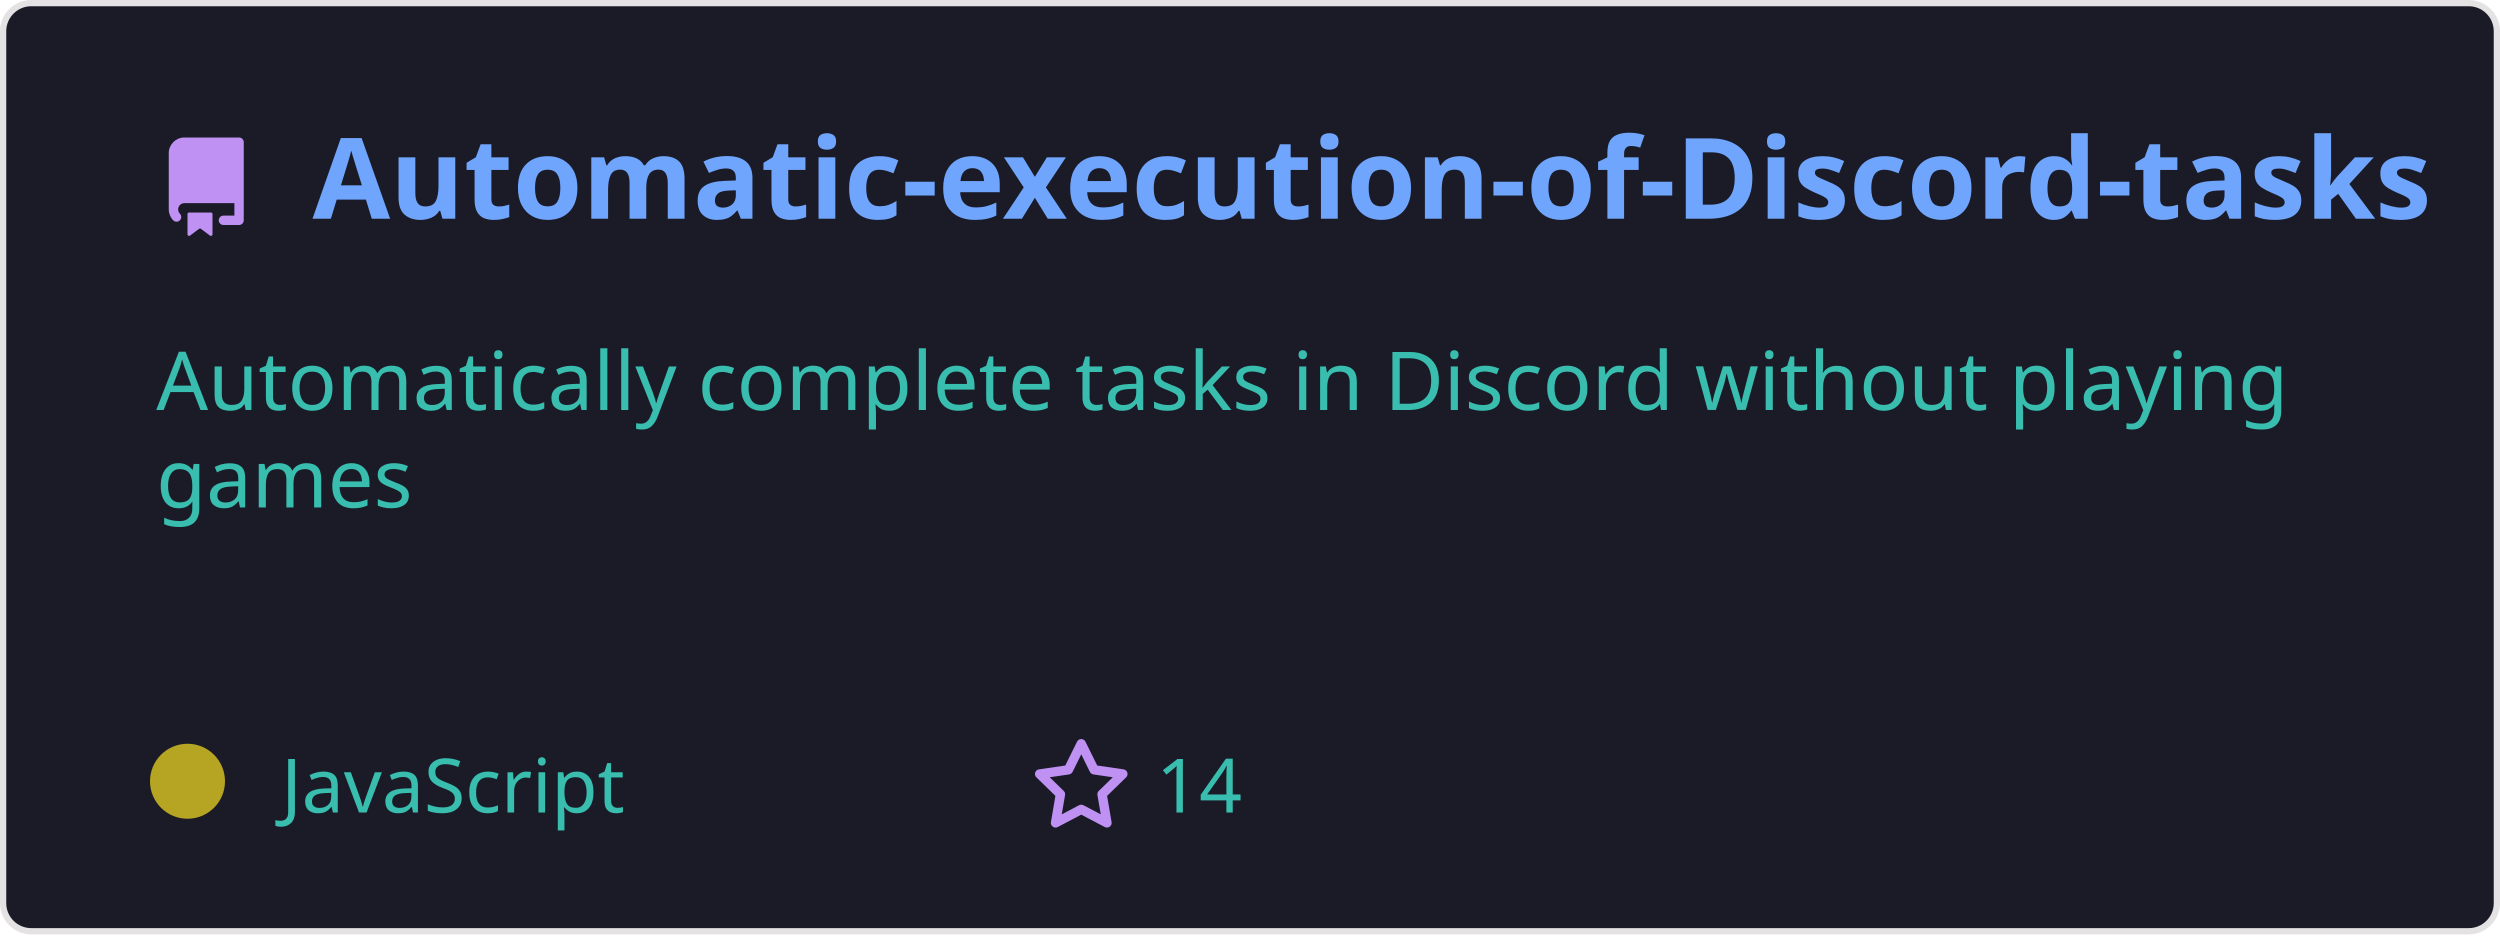
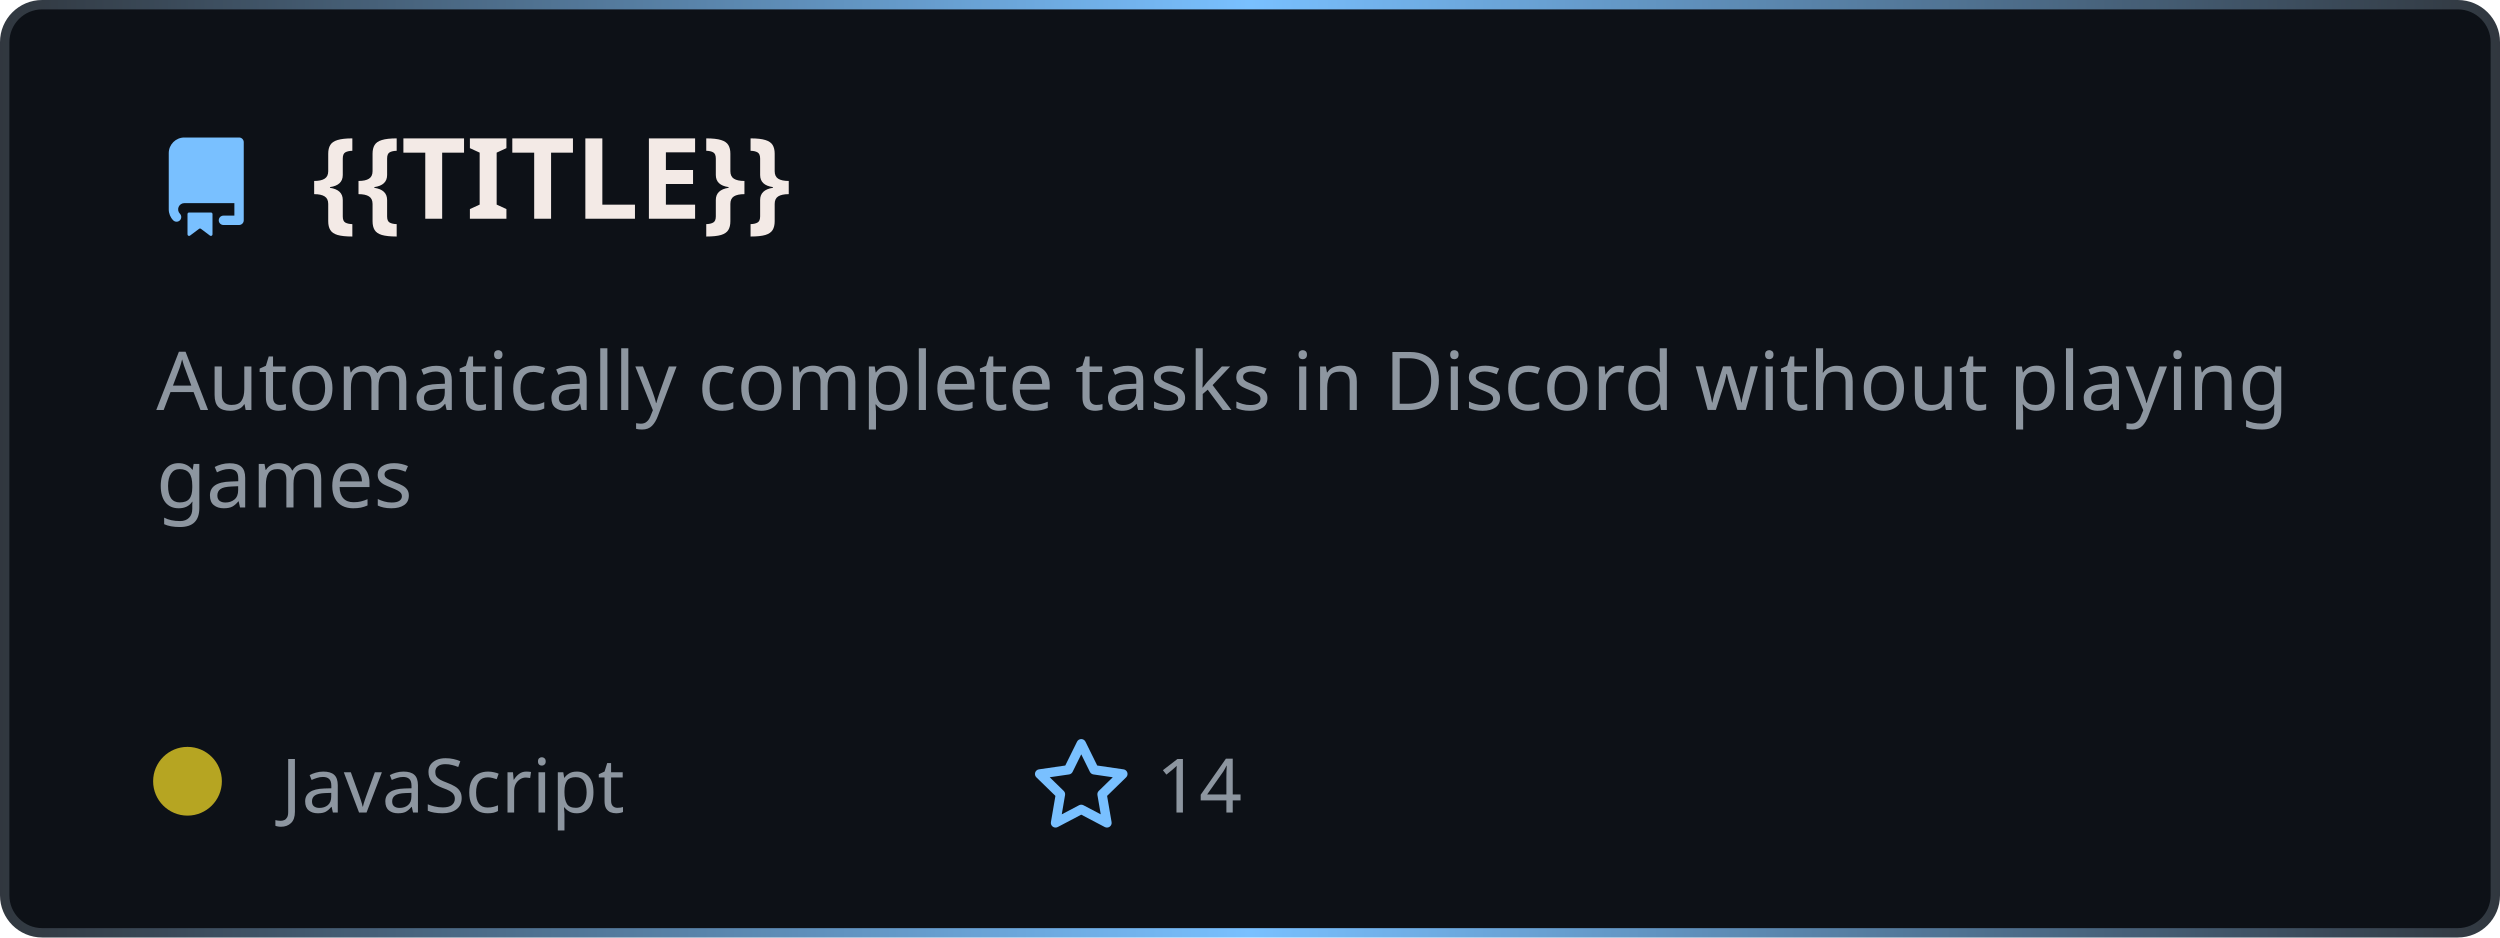
- <svg xmlns="http://www.w3.org/2000/svg" width="400" height="150" viewBox="0 0 400 150" fill="none" role="img">
+ <svg xmlns="http://www.w3.org/2000/svg" width="400" height="150" viewBox="0 0 400 150" fill="none" role="img" aria-label="{{TITLE}}">
  <style>
-     .header { font: 600 18px 'Segoe UI', Ubuntu, Sans-Serif; fill: #70a5fd; }
-     .description { font: 400 13px 'Segoe UI', Ubuntu, Sans-Serif; fill: #38bdae; }
-     .gray { font: 400 12px 'Segoe UI', Ubuntu, Sans-Serif; fill: #38bdae; }
-     .icon { fill: #bf91f3; }
+     .header { font: 700 18px 'Segoe UI', Ubuntu, sans-serif; fill: #f3eae6; }
+     .description { font: 400 13px 'Segoe UI', Ubuntu, sans-serif; fill: #8d96a0; }
+     .gray { font: 400 12px 'Segoe UI', Ubuntu, sans-serif; fill: #8d96a0; }
+     .icon { fill: #79c0ff; }
  </style>
-   <rect x="0.5" y="0.5" rx="4.5" width="399" height="99%" fill="#1a1b27" stroke="#e4e2e2" />
+   <defs>
+     <linearGradient id="f-borderGrad" x1="0" y1="0" x2="1" y2="0">
+       <stop offset="0" stop-color="#30363d" />
+       <stop offset="0.5" stop-color="#79c0ff" />
+       <stop offset="1" stop-color="#30363d" />
+       <animateTransform attributeName="gradientTransform" type="rotate" from="0 0.5 0.5" to="360 0.5 0.5" dur="10s" repeatCount="indefinite" />
+     </linearGradient>
+   </defs>
+   <rect x="0.75" y="0.75" rx="6" width="398.5" height="148.5" fill="#0d1117" stroke="url(#f-borderGrad)" stroke-width="1.5" />
  <g transform="translate(25, 35)">
    <path class="icon" d="M2 2.5A2.5 2.5 0 014.5 0h8.75a.75.75 0 01.75.75v12.5a.75.75 0 01-.75.75h-2.5a.75.75 0 110-1.5h1.75v-2h-8a1 1 0 00-.714 1.7.75.75 0 01-1.072 1.05A2.495 2.495 0 012 11.5v-9zm10.5-1V9h-8c-.356 0-.694.074-1 .208V2.5a1 1 0 011-1h8zM5 12.25v3.25a.25.25 0 00.4.2l1.45-1.087a.25.25 0 01.3 0L8.6 15.7a.25.25 0 00.4-.2v-3.25a.25.25 0 00-.25-.25h-3.5a.25.25 0 00-.25.25z" transform="translate(0, -13)" />
-     <text x="25" y="0" class="header">Automatic-execution-of-Discord-tasks</text>
+     <text x="25" y="0" class="header">{{TITLE}}</text>
  </g>
  <g transform="translate(0, 55)">
    <text class="description" x="25" y="-5">
      <tspan dy="1.2em" x="25">Automatically complete tasks in Discord without playing </tspan>
      <tspan dy="1.2em" x="25">games</tspan>
      <tspan dy="1.2em" x="25"> </tspan>
    </text>
    <g transform="translate(30, 75)">
-       <circle cx="0" cy="-5" r="6" fill="rgba(182, 165, 34, 1)" />
+       <circle cx="0" cy="-5" r="5.5" fill="rgba(182, 165, 34, 1)" />
      <text class="gray" x="15">JavaScript</text>
      <path class="icon" d="M8 .25a.75.75 0 01.673.418l1.882 3.815 4.21.612a.75.75 0 01.416 1.279l-3.046 2.97.719 4.192a.75.75 0 01-1.088.791L8 12.347l-3.766 1.98a.75.75 0 01-1.088-.79l.72-4.194L.818 6.374a.75.75 0 01.416-1.28l4.21-.611L7.327.668A.75.75 0 018 .25zm0 2.445L6.615 5.5a.75.75 0 01-.564.41l-3.097.45 2.24 2.184a.75.75 0 01.216.664l-.528 3.084 2.769-1.456a.75.75 0 01.698 0l2.77 1.456-.53-3.084a.75.75 0 01.216-.664l2.24-2.183-3.096-.45a.75.75 0 01-.564-.41L8 2.694z" transform="translate(135, -12)" />
      <text class="gray" x="155">14</text>
    </g>
  </g>
</svg>
